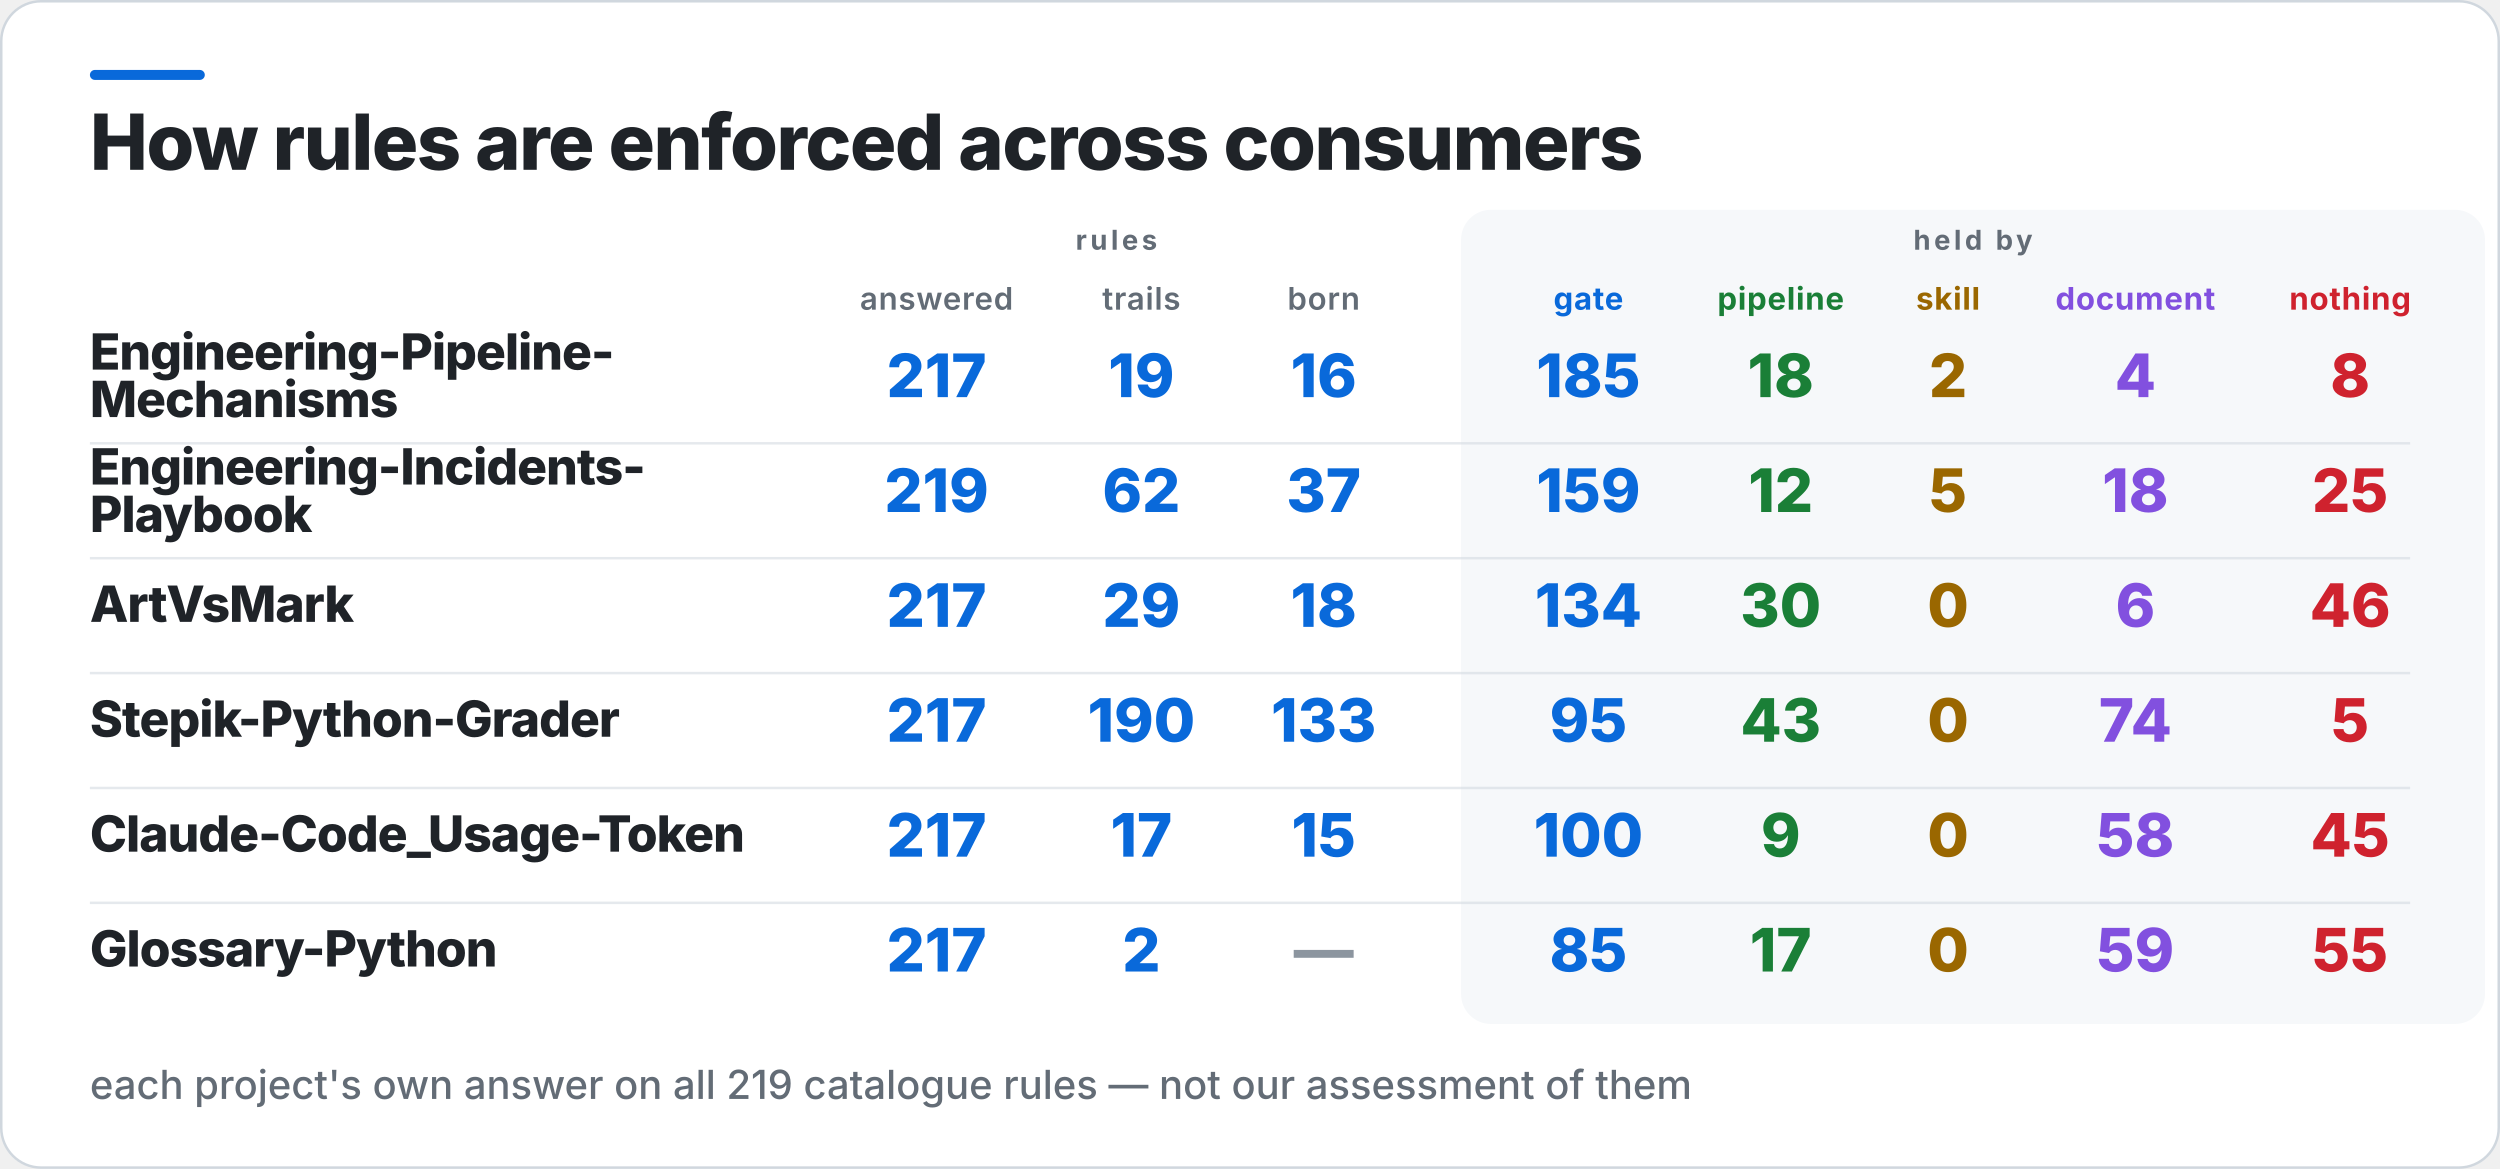
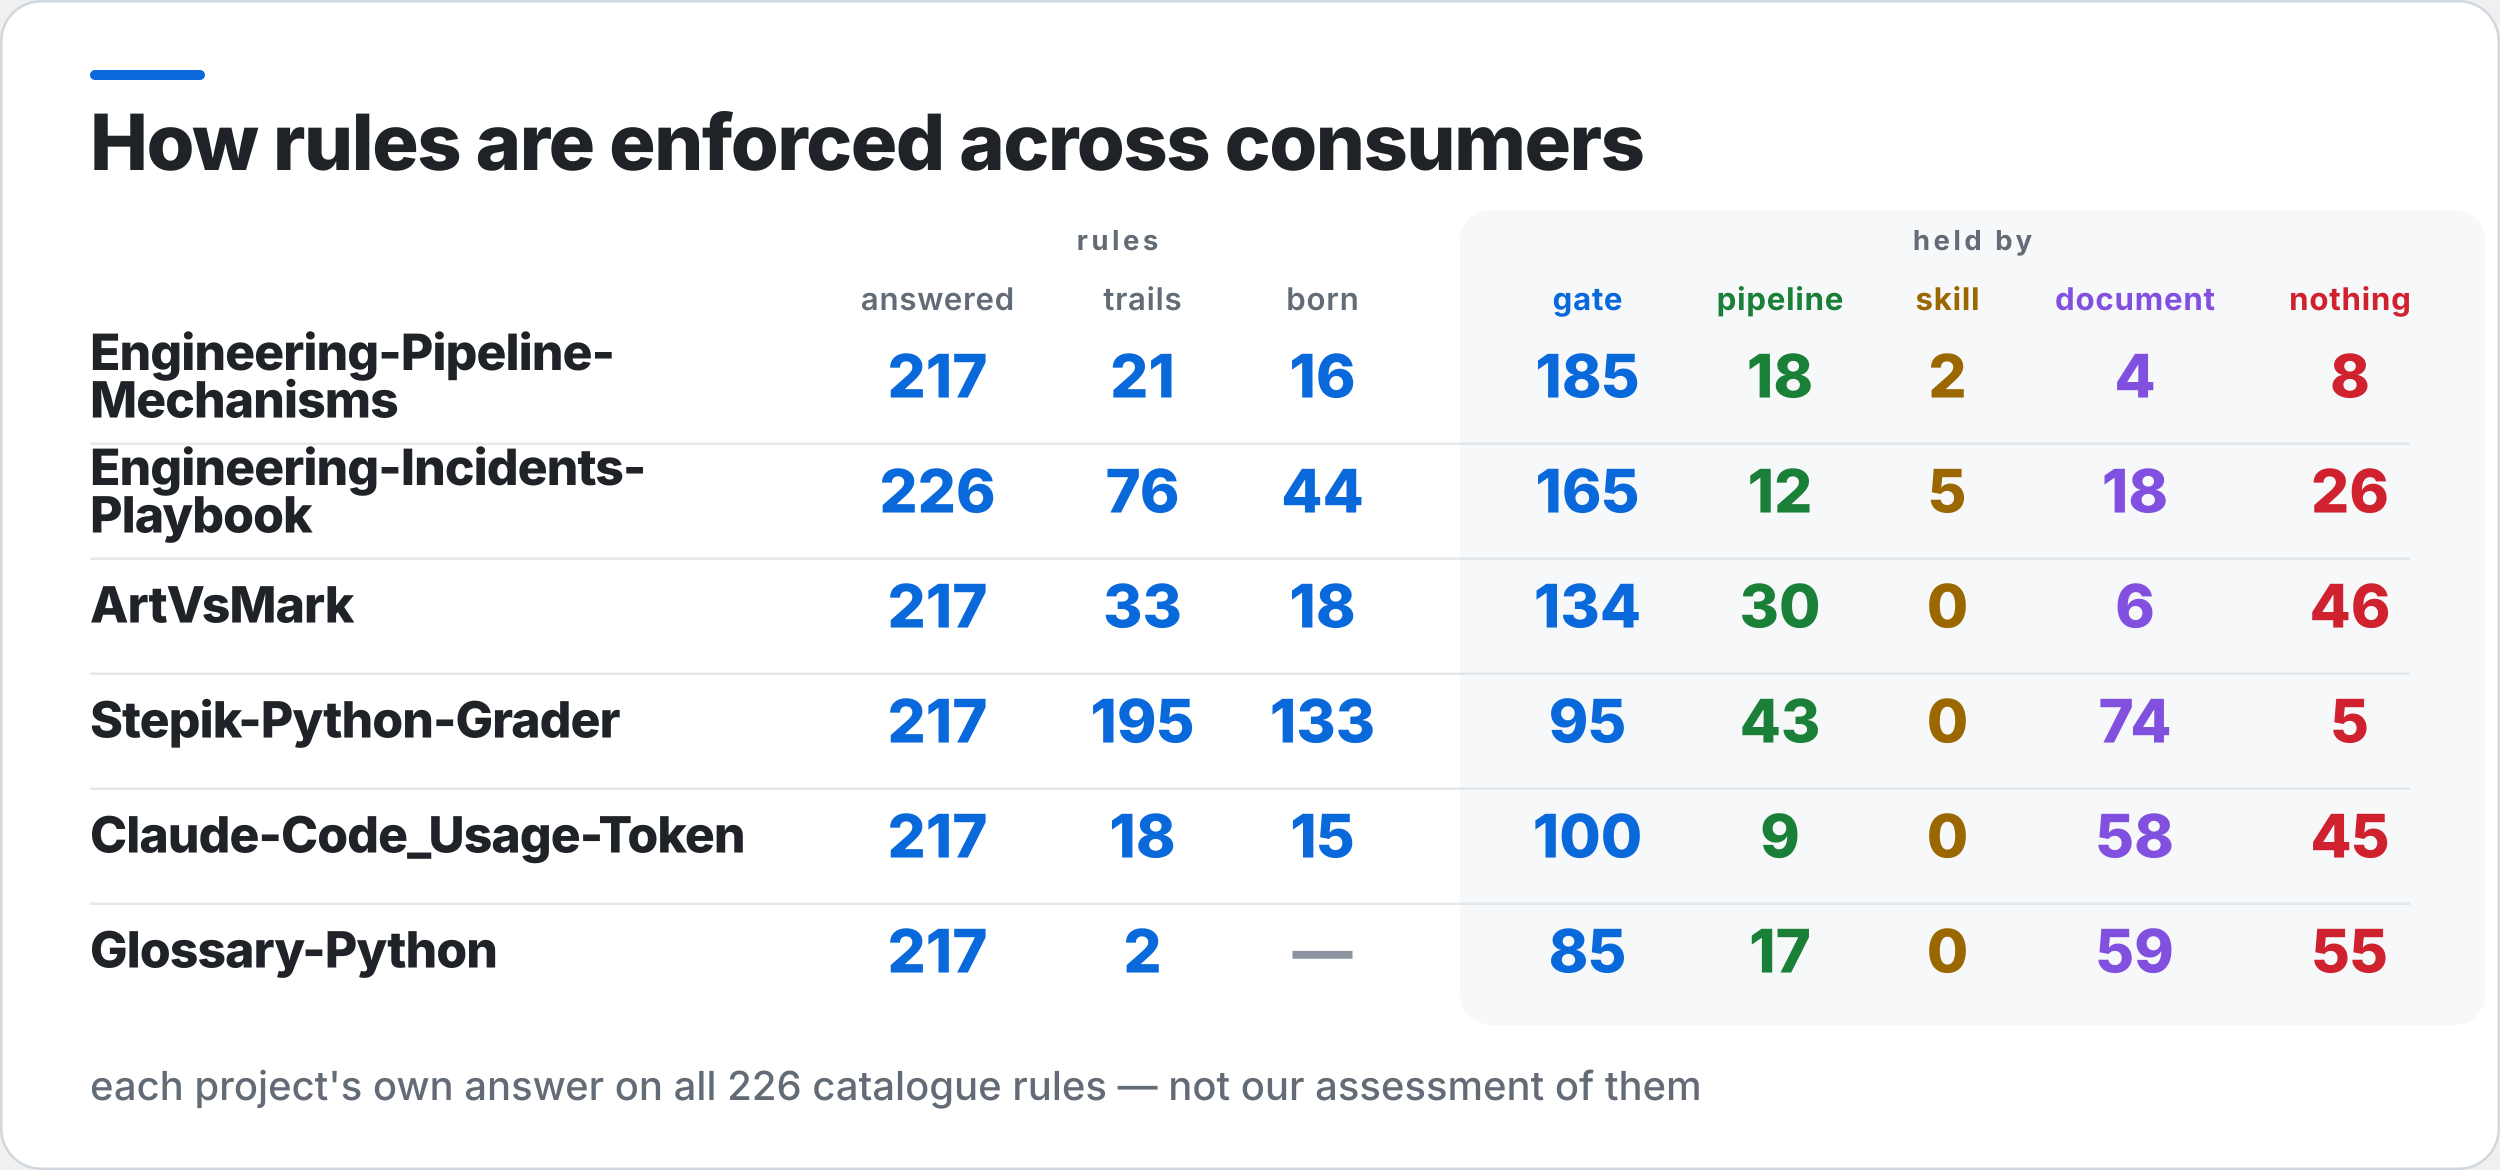
- <svg xmlns="http://www.w3.org/2000/svg" width="1001" height="468" viewBox="0 0 1001 468" role="img" aria-label="How rules are enforced across consumers">
-   <rect x="0.5" y="0.5" width="1000" height="467" rx="16" fill="#FFFFFF" stroke="#D0D7DE" />
+ <svg xmlns="http://www.w3.org/2000/svg" width="1000" height="468" viewBox="0 0 1000 468" role="img" aria-label="How rules are enforced across consumers">
+   <rect x="0.5" y="0.5" width="999" height="467" rx="16" fill="#FFFFFF" stroke="#D0D7DE" />
  <rect x="36" y="28" width="46" height="4" rx="2" fill="#0969DA" />
-   <rect x="585" y="84" width="410" height="326" rx="12" fill="#F6F8FA" />
+   <rect x="584" y="84" width="410" height="326" rx="12" fill="#F6F8FA" />
  <text x="36" y="68" fill="#1F2328" font-family="Inter,Segoe UI,Helvetica,Arial,sans-serif" font-size="31" font-weight="800" letter-spacing="-0.6">How rules are enforced across consumers</text>
  <text x="447" y="100" fill="#636C76" font-family="Inter,Segoe UI,Helvetica,Arial,sans-serif" font-size="11" font-weight="700" letter-spacing="1.4" text-anchor="middle">rules</text>
-   <text x="790" y="100" fill="#636C76" font-family="Inter,Segoe UI,Helvetica,Arial,sans-serif" font-size="11" font-weight="700" letter-spacing="1.4" text-anchor="middle">held by</text>
+   <text x="789" y="100" fill="#636C76" font-family="Inter,Segoe UI,Helvetica,Arial,sans-serif" font-size="11" font-weight="700" letter-spacing="1.4" text-anchor="middle">held by</text>
  <text x="375" y="124" fill="#636C76" font-family="Inter,Segoe UI,Helvetica,Arial,sans-serif" font-size="12.5" font-weight="600" letter-spacing="0.3" text-anchor="middle">answered</text>
  <text x="457" y="124" fill="#636C76" font-family="Inter,Segoe UI,Helvetica,Arial,sans-serif" font-size="12.5" font-weight="600" letter-spacing="0.3" text-anchor="middle">trails</text>
-   <text x="530" y="124" fill="#636C76" font-family="Inter,Segoe UI,Helvetica,Arial,sans-serif" font-size="12.5" font-weight="600" letter-spacing="0.3" text-anchor="middle">born</text>
-   <text x="636" y="124" fill="#0969DA" font-family="Inter,Segoe UI,Helvetica,Arial,sans-serif" font-size="12.5" font-weight="700" letter-spacing="0.3" text-anchor="middle">gate</text>
-   <text x="713" y="124" fill="#1A7F37" font-family="Inter,Segoe UI,Helvetica,Arial,sans-serif" font-size="12.5" font-weight="700" letter-spacing="0.3" text-anchor="middle">pipeline</text>
-   <text x="780" y="124" fill="#9A6700" font-family="Inter,Segoe UI,Helvetica,Arial,sans-serif" font-size="12.5" font-weight="700" letter-spacing="0.3" text-anchor="middle">skill</text>
-   <text x="855" y="124" fill="#8250DF" font-family="Inter,Segoe UI,Helvetica,Arial,sans-serif" font-size="12.5" font-weight="700" letter-spacing="0.3" text-anchor="middle">document</text>
-   <text x="941" y="124" fill="#CF222E" font-family="Inter,Segoe UI,Helvetica,Arial,sans-serif" font-size="12.5" font-weight="700" letter-spacing="0.3" text-anchor="middle">nothing</text>
+   <text x="529" y="124" fill="#636C76" font-family="Inter,Segoe UI,Helvetica,Arial,sans-serif" font-size="12.5" font-weight="600" letter-spacing="0.3" text-anchor="middle">born</text>
+   <text x="635" y="124" fill="#0969DA" font-family="Inter,Segoe UI,Helvetica,Arial,sans-serif" font-size="12.5" font-weight="700" letter-spacing="0.3" text-anchor="middle">gate</text>
+   <text x="712" y="124" fill="#1A7F37" font-family="Inter,Segoe UI,Helvetica,Arial,sans-serif" font-size="12.5" font-weight="700" letter-spacing="0.3" text-anchor="middle">pipeline</text>
+   <text x="779" y="124" fill="#9A6700" font-family="Inter,Segoe UI,Helvetica,Arial,sans-serif" font-size="12.5" font-weight="700" letter-spacing="0.3" text-anchor="middle">skill</text>
+   <text x="854" y="124" fill="#8250DF" font-family="Inter,Segoe UI,Helvetica,Arial,sans-serif" font-size="12.5" font-weight="700" letter-spacing="0.3" text-anchor="middle">document</text>
+   <text x="940" y="124" fill="#CF222E" font-family="Inter,Segoe UI,Helvetica,Arial,sans-serif" font-size="12.5" font-weight="700" letter-spacing="0.3" text-anchor="middle">nothing</text>
  <text x="36" y="148" fill="#1F2328" font-family="Inter,Segoe UI,Helvetica,Arial,sans-serif" font-size="20" font-weight="800" letter-spacing="-0.4">Engineering-Pipeline-</text>
  <text x="36" y="167" fill="#1F2328" font-family="Inter,Segoe UI,Helvetica,Arial,sans-serif" font-size="20" font-weight="800" letter-spacing="-0.4">Mechanisms</text>
  <text x="375" y="159" fill="#0969DA" font-family="Inter,Segoe UI,Helvetica,Arial,sans-serif" font-size="24" font-weight="800" text-anchor="middle">217</text>
-   <text x="457" y="159" fill="#0969DA" font-family="Inter,Segoe UI,Helvetica,Arial,sans-serif" font-size="24" font-weight="800" text-anchor="middle">19</text>
-   <text x="530" y="159" fill="#0969DA" font-family="Inter,Segoe UI,Helvetica,Arial,sans-serif" font-size="24" font-weight="800" text-anchor="middle">16</text>
-   <text x="636" y="159" fill="#0969DA" font-family="Inter,Segoe UI,Helvetica,Arial,sans-serif" font-size="24" font-weight="800" text-anchor="middle">185</text>
-   <text x="713" y="159" fill="#1A7F37" font-family="Inter,Segoe UI,Helvetica,Arial,sans-serif" font-size="24" font-weight="800" text-anchor="middle">18</text>
-   <text x="780" y="159" fill="#9A6700" font-family="Inter,Segoe UI,Helvetica,Arial,sans-serif" font-size="24" font-weight="800" text-anchor="middle">2</text>
-   <text x="855" y="159" fill="#8250DF" font-family="Inter,Segoe UI,Helvetica,Arial,sans-serif" font-size="24" font-weight="800" text-anchor="middle">4</text>
-   <text x="941" y="159" fill="#CF222E" font-family="Inter,Segoe UI,Helvetica,Arial,sans-serif" font-size="24" font-weight="800" text-anchor="middle">8</text>
-   <rect x="36" y="177" width="929" height="1" fill="#D0D7DE" opacity="0.55" />
+   <text x="457" y="159" fill="#0969DA" font-family="Inter,Segoe UI,Helvetica,Arial,sans-serif" font-size="24" font-weight="800" text-anchor="middle">21</text>
+   <text x="529" y="159" fill="#0969DA" font-family="Inter,Segoe UI,Helvetica,Arial,sans-serif" font-size="24" font-weight="800" text-anchor="middle">16</text>
+   <text x="635" y="159" fill="#0969DA" font-family="Inter,Segoe UI,Helvetica,Arial,sans-serif" font-size="24" font-weight="800" text-anchor="middle">185</text>
+   <text x="712" y="159" fill="#1A7F37" font-family="Inter,Segoe UI,Helvetica,Arial,sans-serif" font-size="24" font-weight="800" text-anchor="middle">18</text>
+   <text x="779" y="159" fill="#9A6700" font-family="Inter,Segoe UI,Helvetica,Arial,sans-serif" font-size="24" font-weight="800" text-anchor="middle">2</text>
+   <text x="854" y="159" fill="#8250DF" font-family="Inter,Segoe UI,Helvetica,Arial,sans-serif" font-size="24" font-weight="800" text-anchor="middle">4</text>
+   <text x="940" y="159" fill="#CF222E" font-family="Inter,Segoe UI,Helvetica,Arial,sans-serif" font-size="24" font-weight="800" text-anchor="middle">8</text>
+   <rect x="36" y="177" width="928" height="1" fill="#D0D7DE" opacity="0.55" />
  <text x="36" y="194" fill="#1F2328" font-family="Inter,Segoe UI,Helvetica,Arial,sans-serif" font-size="20" font-weight="800" letter-spacing="-0.4">Engineering-Incidents-</text>
  <text x="36" y="213" fill="#1F2328" font-family="Inter,Segoe UI,Helvetica,Arial,sans-serif" font-size="20" font-weight="800" letter-spacing="-0.4">Playbook</text>
-   <text x="375" y="205" fill="#0969DA" font-family="Inter,Segoe UI,Helvetica,Arial,sans-serif" font-size="24" font-weight="800" text-anchor="middle">219</text>
-   <text x="457" y="205" fill="#0969DA" font-family="Inter,Segoe UI,Helvetica,Arial,sans-serif" font-size="24" font-weight="800" text-anchor="middle">62</text>
-   <text x="530" y="205" fill="#0969DA" font-family="Inter,Segoe UI,Helvetica,Arial,sans-serif" font-size="24" font-weight="800" text-anchor="middle">37</text>
-   <text x="636" y="205" fill="#0969DA" font-family="Inter,Segoe UI,Helvetica,Arial,sans-serif" font-size="24" font-weight="800" text-anchor="middle">159</text>
-   <text x="713" y="205" fill="#1A7F37" font-family="Inter,Segoe UI,Helvetica,Arial,sans-serif" font-size="24" font-weight="800" text-anchor="middle">12</text>
-   <text x="780" y="205" fill="#9A6700" font-family="Inter,Segoe UI,Helvetica,Arial,sans-serif" font-size="24" font-weight="800" text-anchor="middle">5</text>
-   <text x="855" y="205" fill="#8250DF" font-family="Inter,Segoe UI,Helvetica,Arial,sans-serif" font-size="24" font-weight="800" text-anchor="middle">18</text>
-   <text x="941" y="205" fill="#CF222E" font-family="Inter,Segoe UI,Helvetica,Arial,sans-serif" font-size="24" font-weight="800" text-anchor="middle">25</text>
-   <rect x="36" y="223" width="929" height="1" fill="#D0D7DE" opacity="0.55" />
+   <text x="375" y="205" fill="#0969DA" font-family="Inter,Segoe UI,Helvetica,Arial,sans-serif" font-size="24" font-weight="800" text-anchor="middle">226</text>
+   <text x="457" y="205" fill="#0969DA" font-family="Inter,Segoe UI,Helvetica,Arial,sans-serif" font-size="24" font-weight="800" text-anchor="middle">76</text>
+   <text x="529" y="205" fill="#0969DA" font-family="Inter,Segoe UI,Helvetica,Arial,sans-serif" font-size="24" font-weight="800" text-anchor="middle">44</text>
+   <text x="635" y="205" fill="#0969DA" font-family="Inter,Segoe UI,Helvetica,Arial,sans-serif" font-size="24" font-weight="800" text-anchor="middle">165</text>
+   <text x="712" y="205" fill="#1A7F37" font-family="Inter,Segoe UI,Helvetica,Arial,sans-serif" font-size="24" font-weight="800" text-anchor="middle">12</text>
+   <text x="779" y="205" fill="#9A6700" font-family="Inter,Segoe UI,Helvetica,Arial,sans-serif" font-size="24" font-weight="800" text-anchor="middle">5</text>
+   <text x="854" y="205" fill="#8250DF" font-family="Inter,Segoe UI,Helvetica,Arial,sans-serif" font-size="24" font-weight="800" text-anchor="middle">18</text>
+   <text x="940" y="205" fill="#CF222E" font-family="Inter,Segoe UI,Helvetica,Arial,sans-serif" font-size="24" font-weight="800" text-anchor="middle">26</text>
+   <rect x="36" y="223" width="928" height="1" fill="#D0D7DE" opacity="0.55" />
  <text x="36" y="249" fill="#1F2328" font-family="Inter,Segoe UI,Helvetica,Arial,sans-serif" font-size="20" font-weight="800" letter-spacing="-0.4">ArtVsMark</text>
  <text x="375" y="251" fill="#0969DA" font-family="Inter,Segoe UI,Helvetica,Arial,sans-serif" font-size="24" font-weight="800" text-anchor="middle">217</text>
-   <text x="457" y="251" fill="#0969DA" font-family="Inter,Segoe UI,Helvetica,Arial,sans-serif" font-size="24" font-weight="800" text-anchor="middle">29</text>
-   <text x="530" y="251" fill="#0969DA" font-family="Inter,Segoe UI,Helvetica,Arial,sans-serif" font-size="24" font-weight="800" text-anchor="middle">18</text>
-   <text x="636" y="251" fill="#0969DA" font-family="Inter,Segoe UI,Helvetica,Arial,sans-serif" font-size="24" font-weight="800" text-anchor="middle">134</text>
-   <text x="713" y="251" fill="#1A7F37" font-family="Inter,Segoe UI,Helvetica,Arial,sans-serif" font-size="24" font-weight="800" text-anchor="middle">30</text>
-   <text x="780" y="251" fill="#9A6700" font-family="Inter,Segoe UI,Helvetica,Arial,sans-serif" font-size="24" font-weight="800" text-anchor="middle">0</text>
-   <text x="855" y="251" fill="#8250DF" font-family="Inter,Segoe UI,Helvetica,Arial,sans-serif" font-size="24" font-weight="800" text-anchor="middle">6</text>
-   <text x="941" y="251" fill="#CF222E" font-family="Inter,Segoe UI,Helvetica,Arial,sans-serif" font-size="24" font-weight="800" text-anchor="middle">46</text>
-   <rect x="36" y="269" width="929" height="1" fill="#D0D7DE" opacity="0.55" />
+   <text x="457" y="251" fill="#0969DA" font-family="Inter,Segoe UI,Helvetica,Arial,sans-serif" font-size="24" font-weight="800" text-anchor="middle">33</text>
+   <text x="529" y="251" fill="#0969DA" font-family="Inter,Segoe UI,Helvetica,Arial,sans-serif" font-size="24" font-weight="800" text-anchor="middle">18</text>
+   <text x="635" y="251" fill="#0969DA" font-family="Inter,Segoe UI,Helvetica,Arial,sans-serif" font-size="24" font-weight="800" text-anchor="middle">134</text>
+   <text x="712" y="251" fill="#1A7F37" font-family="Inter,Segoe UI,Helvetica,Arial,sans-serif" font-size="24" font-weight="800" text-anchor="middle">30</text>
+   <text x="779" y="251" fill="#9A6700" font-family="Inter,Segoe UI,Helvetica,Arial,sans-serif" font-size="24" font-weight="800" text-anchor="middle">0</text>
+   <text x="854" y="251" fill="#8250DF" font-family="Inter,Segoe UI,Helvetica,Arial,sans-serif" font-size="24" font-weight="800" text-anchor="middle">6</text>
+   <text x="940" y="251" fill="#CF222E" font-family="Inter,Segoe UI,Helvetica,Arial,sans-serif" font-size="24" font-weight="800" text-anchor="middle">46</text>
+   <rect x="36" y="269" width="928" height="1" fill="#D0D7DE" opacity="0.55" />
  <text x="36" y="295" fill="#1F2328" font-family="Inter,Segoe UI,Helvetica,Arial,sans-serif" font-size="20" font-weight="800" letter-spacing="-0.4">Stepik-Python-Grader</text>
  <text x="375" y="297" fill="#0969DA" font-family="Inter,Segoe UI,Helvetica,Arial,sans-serif" font-size="24" font-weight="800" text-anchor="middle">217</text>
-   <text x="457" y="297" fill="#0969DA" font-family="Inter,Segoe UI,Helvetica,Arial,sans-serif" font-size="24" font-weight="800" text-anchor="middle">190</text>
-   <text x="530" y="297" fill="#0969DA" font-family="Inter,Segoe UI,Helvetica,Arial,sans-serif" font-size="24" font-weight="800" text-anchor="middle">133</text>
-   <text x="636" y="297" fill="#0969DA" font-family="Inter,Segoe UI,Helvetica,Arial,sans-serif" font-size="24" font-weight="800" text-anchor="middle">95</text>
-   <text x="713" y="297" fill="#1A7F37" font-family="Inter,Segoe UI,Helvetica,Arial,sans-serif" font-size="24" font-weight="800" text-anchor="middle">43</text>
-   <text x="780" y="297" fill="#9A6700" font-family="Inter,Segoe UI,Helvetica,Arial,sans-serif" font-size="24" font-weight="800" text-anchor="middle">0</text>
-   <text x="855" y="297" fill="#8250DF" font-family="Inter,Segoe UI,Helvetica,Arial,sans-serif" font-size="24" font-weight="800" text-anchor="middle">74</text>
-   <text x="941" y="297" fill="#CF222E" font-family="Inter,Segoe UI,Helvetica,Arial,sans-serif" font-size="24" font-weight="800" text-anchor="middle">5</text>
-   <rect x="36" y="315" width="929" height="1" fill="#D0D7DE" opacity="0.55" />
+   <text x="457" y="297" fill="#0969DA" font-family="Inter,Segoe UI,Helvetica,Arial,sans-serif" font-size="24" font-weight="800" text-anchor="middle">195</text>
+   <text x="529" y="297" fill="#0969DA" font-family="Inter,Segoe UI,Helvetica,Arial,sans-serif" font-size="24" font-weight="800" text-anchor="middle">133</text>
+   <text x="635" y="297" fill="#0969DA" font-family="Inter,Segoe UI,Helvetica,Arial,sans-serif" font-size="24" font-weight="800" text-anchor="middle">95</text>
+   <text x="712" y="297" fill="#1A7F37" font-family="Inter,Segoe UI,Helvetica,Arial,sans-serif" font-size="24" font-weight="800" text-anchor="middle">43</text>
+   <text x="779" y="297" fill="#9A6700" font-family="Inter,Segoe UI,Helvetica,Arial,sans-serif" font-size="24" font-weight="800" text-anchor="middle">0</text>
+   <text x="854" y="297" fill="#8250DF" font-family="Inter,Segoe UI,Helvetica,Arial,sans-serif" font-size="24" font-weight="800" text-anchor="middle">74</text>
+   <text x="940" y="297" fill="#CF222E" font-family="Inter,Segoe UI,Helvetica,Arial,sans-serif" font-size="24" font-weight="800" text-anchor="middle">5</text>
+   <rect x="36" y="315" width="928" height="1" fill="#D0D7DE" opacity="0.55" />
  <text x="36" y="341" fill="#1F2328" font-family="Inter,Segoe UI,Helvetica,Arial,sans-serif" font-size="20" font-weight="800" letter-spacing="-0.4">Claude-Code_Usage-Token</text>
  <text x="375" y="343" fill="#0969DA" font-family="Inter,Segoe UI,Helvetica,Arial,sans-serif" font-size="24" font-weight="800" text-anchor="middle">217</text>
-   <text x="457" y="343" fill="#0969DA" font-family="Inter,Segoe UI,Helvetica,Arial,sans-serif" font-size="24" font-weight="800" text-anchor="middle">17</text>
-   <text x="530" y="343" fill="#0969DA" font-family="Inter,Segoe UI,Helvetica,Arial,sans-serif" font-size="24" font-weight="800" text-anchor="middle">15</text>
-   <text x="636" y="343" fill="#0969DA" font-family="Inter,Segoe UI,Helvetica,Arial,sans-serif" font-size="24" font-weight="800" text-anchor="middle">100</text>
-   <text x="713" y="343" fill="#1A7F37" font-family="Inter,Segoe UI,Helvetica,Arial,sans-serif" font-size="24" font-weight="800" text-anchor="middle">9</text>
-   <text x="780" y="343" fill="#9A6700" font-family="Inter,Segoe UI,Helvetica,Arial,sans-serif" font-size="24" font-weight="800" text-anchor="middle">0</text>
-   <text x="855" y="343" fill="#8250DF" font-family="Inter,Segoe UI,Helvetica,Arial,sans-serif" font-size="24" font-weight="800" text-anchor="middle">58</text>
-   <text x="941" y="343" fill="#CF222E" font-family="Inter,Segoe UI,Helvetica,Arial,sans-serif" font-size="24" font-weight="800" text-anchor="middle">45</text>
-   <rect x="36" y="361" width="929" height="1" fill="#D0D7DE" opacity="0.55" />
+   <text x="457" y="343" fill="#0969DA" font-family="Inter,Segoe UI,Helvetica,Arial,sans-serif" font-size="24" font-weight="800" text-anchor="middle">18</text>
+   <text x="529" y="343" fill="#0969DA" font-family="Inter,Segoe UI,Helvetica,Arial,sans-serif" font-size="24" font-weight="800" text-anchor="middle">15</text>
+   <text x="635" y="343" fill="#0969DA" font-family="Inter,Segoe UI,Helvetica,Arial,sans-serif" font-size="24" font-weight="800" text-anchor="middle">100</text>
+   <text x="712" y="343" fill="#1A7F37" font-family="Inter,Segoe UI,Helvetica,Arial,sans-serif" font-size="24" font-weight="800" text-anchor="middle">9</text>
+   <text x="779" y="343" fill="#9A6700" font-family="Inter,Segoe UI,Helvetica,Arial,sans-serif" font-size="24" font-weight="800" text-anchor="middle">0</text>
+   <text x="854" y="343" fill="#8250DF" font-family="Inter,Segoe UI,Helvetica,Arial,sans-serif" font-size="24" font-weight="800" text-anchor="middle">58</text>
+   <text x="940" y="343" fill="#CF222E" font-family="Inter,Segoe UI,Helvetica,Arial,sans-serif" font-size="24" font-weight="800" text-anchor="middle">45</text>
+   <rect x="36" y="361" width="928" height="1" fill="#D0D7DE" opacity="0.55" />
  <text x="36" y="387" fill="#1F2328" font-family="Inter,Segoe UI,Helvetica,Arial,sans-serif" font-size="20" font-weight="800" letter-spacing="-0.4">Glossary-Python</text>
  <text x="375" y="389" fill="#0969DA" font-family="Inter,Segoe UI,Helvetica,Arial,sans-serif" font-size="24" font-weight="800" text-anchor="middle">217</text>
  <text x="457" y="389" fill="#0969DA" font-family="Inter,Segoe UI,Helvetica,Arial,sans-serif" font-size="24" font-weight="800" text-anchor="middle">2</text>
-   <text x="530" y="389" fill="#8C959F" font-family="Inter,Segoe UI,Helvetica,Arial,sans-serif" font-size="24" font-weight="800" text-anchor="middle">—</text>
-   <text x="636" y="389" fill="#0969DA" font-family="Inter,Segoe UI,Helvetica,Arial,sans-serif" font-size="24" font-weight="800" text-anchor="middle">85</text>
-   <text x="713" y="389" fill="#1A7F37" font-family="Inter,Segoe UI,Helvetica,Arial,sans-serif" font-size="24" font-weight="800" text-anchor="middle">17</text>
-   <text x="780" y="389" fill="#9A6700" font-family="Inter,Segoe UI,Helvetica,Arial,sans-serif" font-size="24" font-weight="800" text-anchor="middle">0</text>
-   <text x="855" y="389" fill="#8250DF" font-family="Inter,Segoe UI,Helvetica,Arial,sans-serif" font-size="24" font-weight="800" text-anchor="middle">59</text>
-   <text x="941" y="389" fill="#CF222E" font-family="Inter,Segoe UI,Helvetica,Arial,sans-serif" font-size="24" font-weight="800" text-anchor="middle">55</text>
-   <text x="36" y="440" fill="#636C76" font-family="Inter,Segoe UI,Helvetica,Arial,sans-serif" font-size="16" font-weight="500">each project's own answer on all 219 catalogue rules — not our assessment of them</text>
+   <text x="529" y="389" fill="#8C959F" font-family="Inter,Segoe UI,Helvetica,Arial,sans-serif" font-size="24" font-weight="800" text-anchor="middle">—</text>
+   <text x="635" y="389" fill="#0969DA" font-family="Inter,Segoe UI,Helvetica,Arial,sans-serif" font-size="24" font-weight="800" text-anchor="middle">85</text>
+   <text x="712" y="389" fill="#1A7F37" font-family="Inter,Segoe UI,Helvetica,Arial,sans-serif" font-size="24" font-weight="800" text-anchor="middle">17</text>
+   <text x="779" y="389" fill="#9A6700" font-family="Inter,Segoe UI,Helvetica,Arial,sans-serif" font-size="24" font-weight="800" text-anchor="middle">0</text>
+   <text x="854" y="389" fill="#8250DF" font-family="Inter,Segoe UI,Helvetica,Arial,sans-serif" font-size="24" font-weight="800" text-anchor="middle">59</text>
+   <text x="940" y="389" fill="#CF222E" font-family="Inter,Segoe UI,Helvetica,Arial,sans-serif" font-size="24" font-weight="800" text-anchor="middle">55</text>
+   <text x="36" y="440" fill="#636C76" font-family="Inter,Segoe UI,Helvetica,Arial,sans-serif" font-size="16" font-weight="500">each project's own answer on all 226 catalogue rules — not our assessment of them</text>
</svg>
